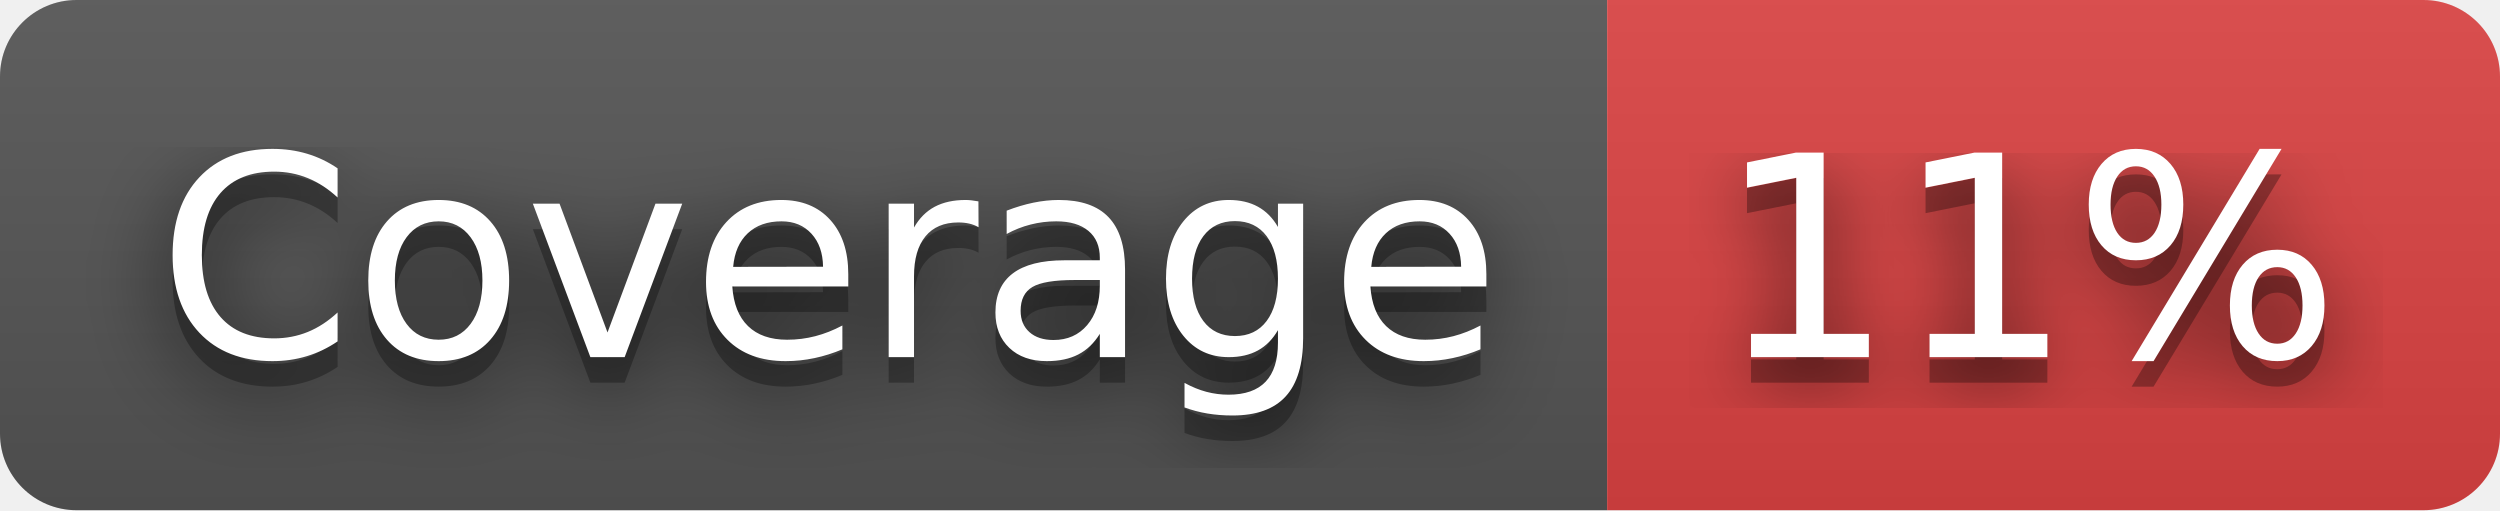
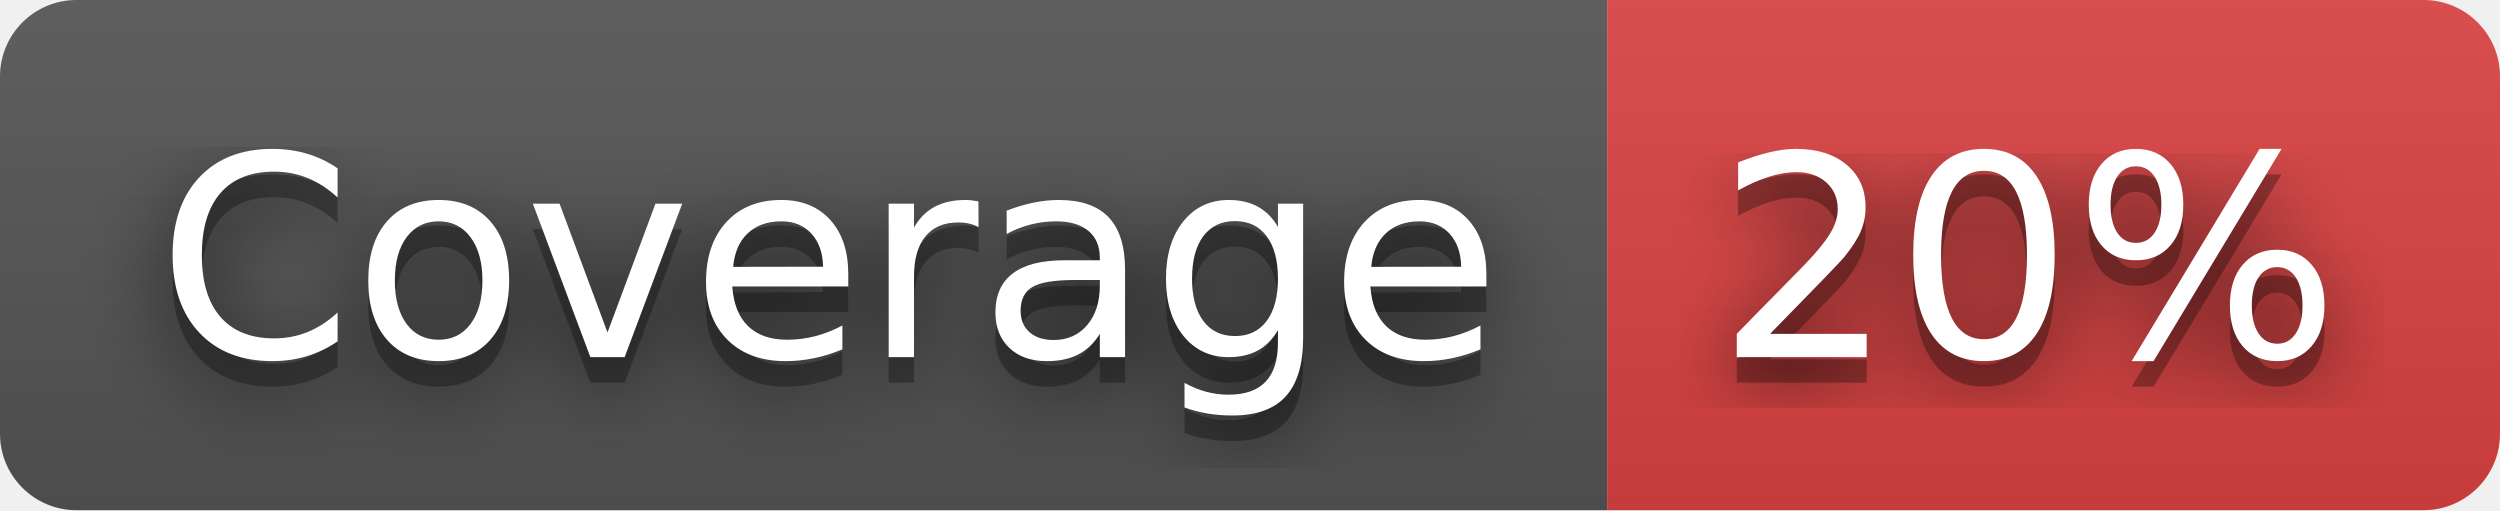
- <svg xmlns="http://www.w3.org/2000/svg" width="98" height="20" role="img" aria-label="Coverage: 11%">
+ <svg xmlns="http://www.w3.org/2000/svg" width="98" height="20" role="img" aria-label="Coverage: 20%">
  <filter id="blur">
    <feGaussianBlur stdDeviation="16" />
  </filter>
  <linearGradient id="s" x2="0" y2="100%">
    <stop offset="0" stop-color="#bbb" stop-opacity=".1" />
    <stop offset="1" stop-opacity=".1" />
  </linearGradient>
  <clipPath id="r">
    <rect width="98" height="20" rx="3" />
  </clipPath>
  <g clip-path="url(#r)">
    <rect width="63" height="20" fill="#555" />
    <rect x="63" width="35" height="20" fill="#dd4343" />
    <rect width="98" height="20" fill="url(#s)" />
  </g>
  <g fill="#fff" text-anchor="middle" font-family="Verdana,Geneva,DejaVu Sans,sans-serif" text-rendering="geometricPrecision" font-size="110">
    <g transform="scale(.1)">
      <g aria-hidden="true" fill="#010101">
        <text x="325" y="150" fill-opacity=".8" filter="url(#blur)" textLength="530">Coverage</text>
        <text x="325" y="150" fill-opacity=".3" textLength="530">Coverage</text>
      </g>
      <text x="325" y="140" textLength="530">Coverage</text>
    </g>
    <g transform="scale(.1)">
      <g aria-hidden="true" fill="#010101">
-         <text x="795" y="150" fill-opacity=".8" filter="url(#blur)" textLength="250">11%</text>
-         <text x="795" y="150" fill-opacity=".3" textLength="250">11%</text>
+         <text x="795" y="150" fill-opacity=".8" filter="url(#blur)" textLength="250">20%</text>
+         <text x="795" y="150" fill-opacity=".3" textLength="250">20%</text>
      </g>
-       <text x="795" y="140" textLength="250">11%</text>
+       <text x="795" y="140" textLength="250">20%</text>
    </g>
  </g>
</svg>
